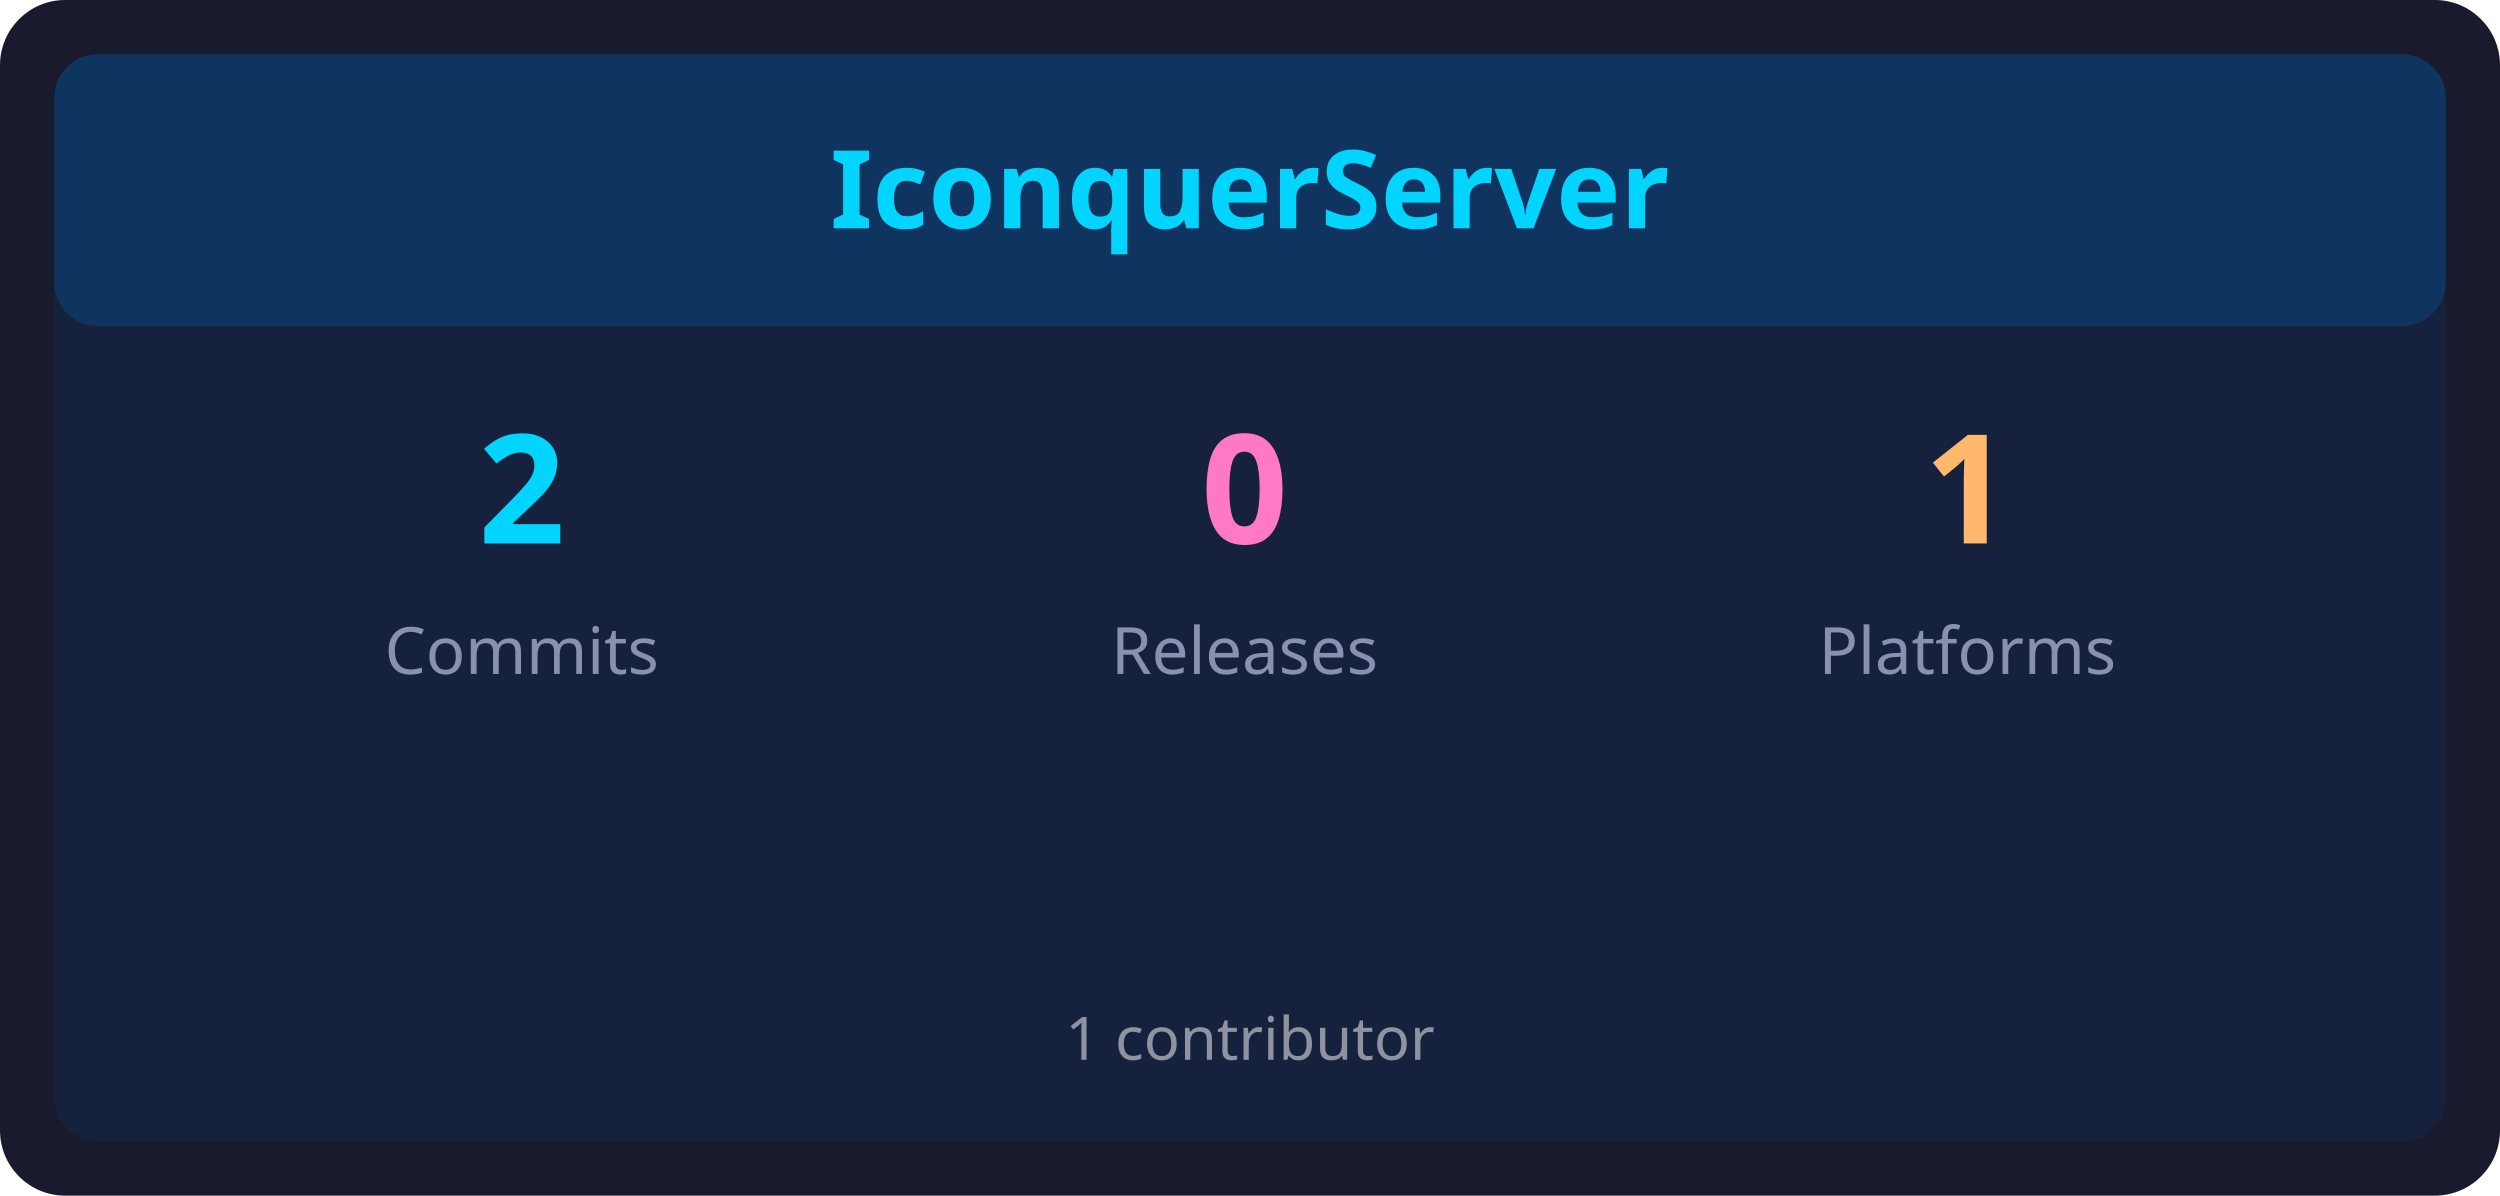
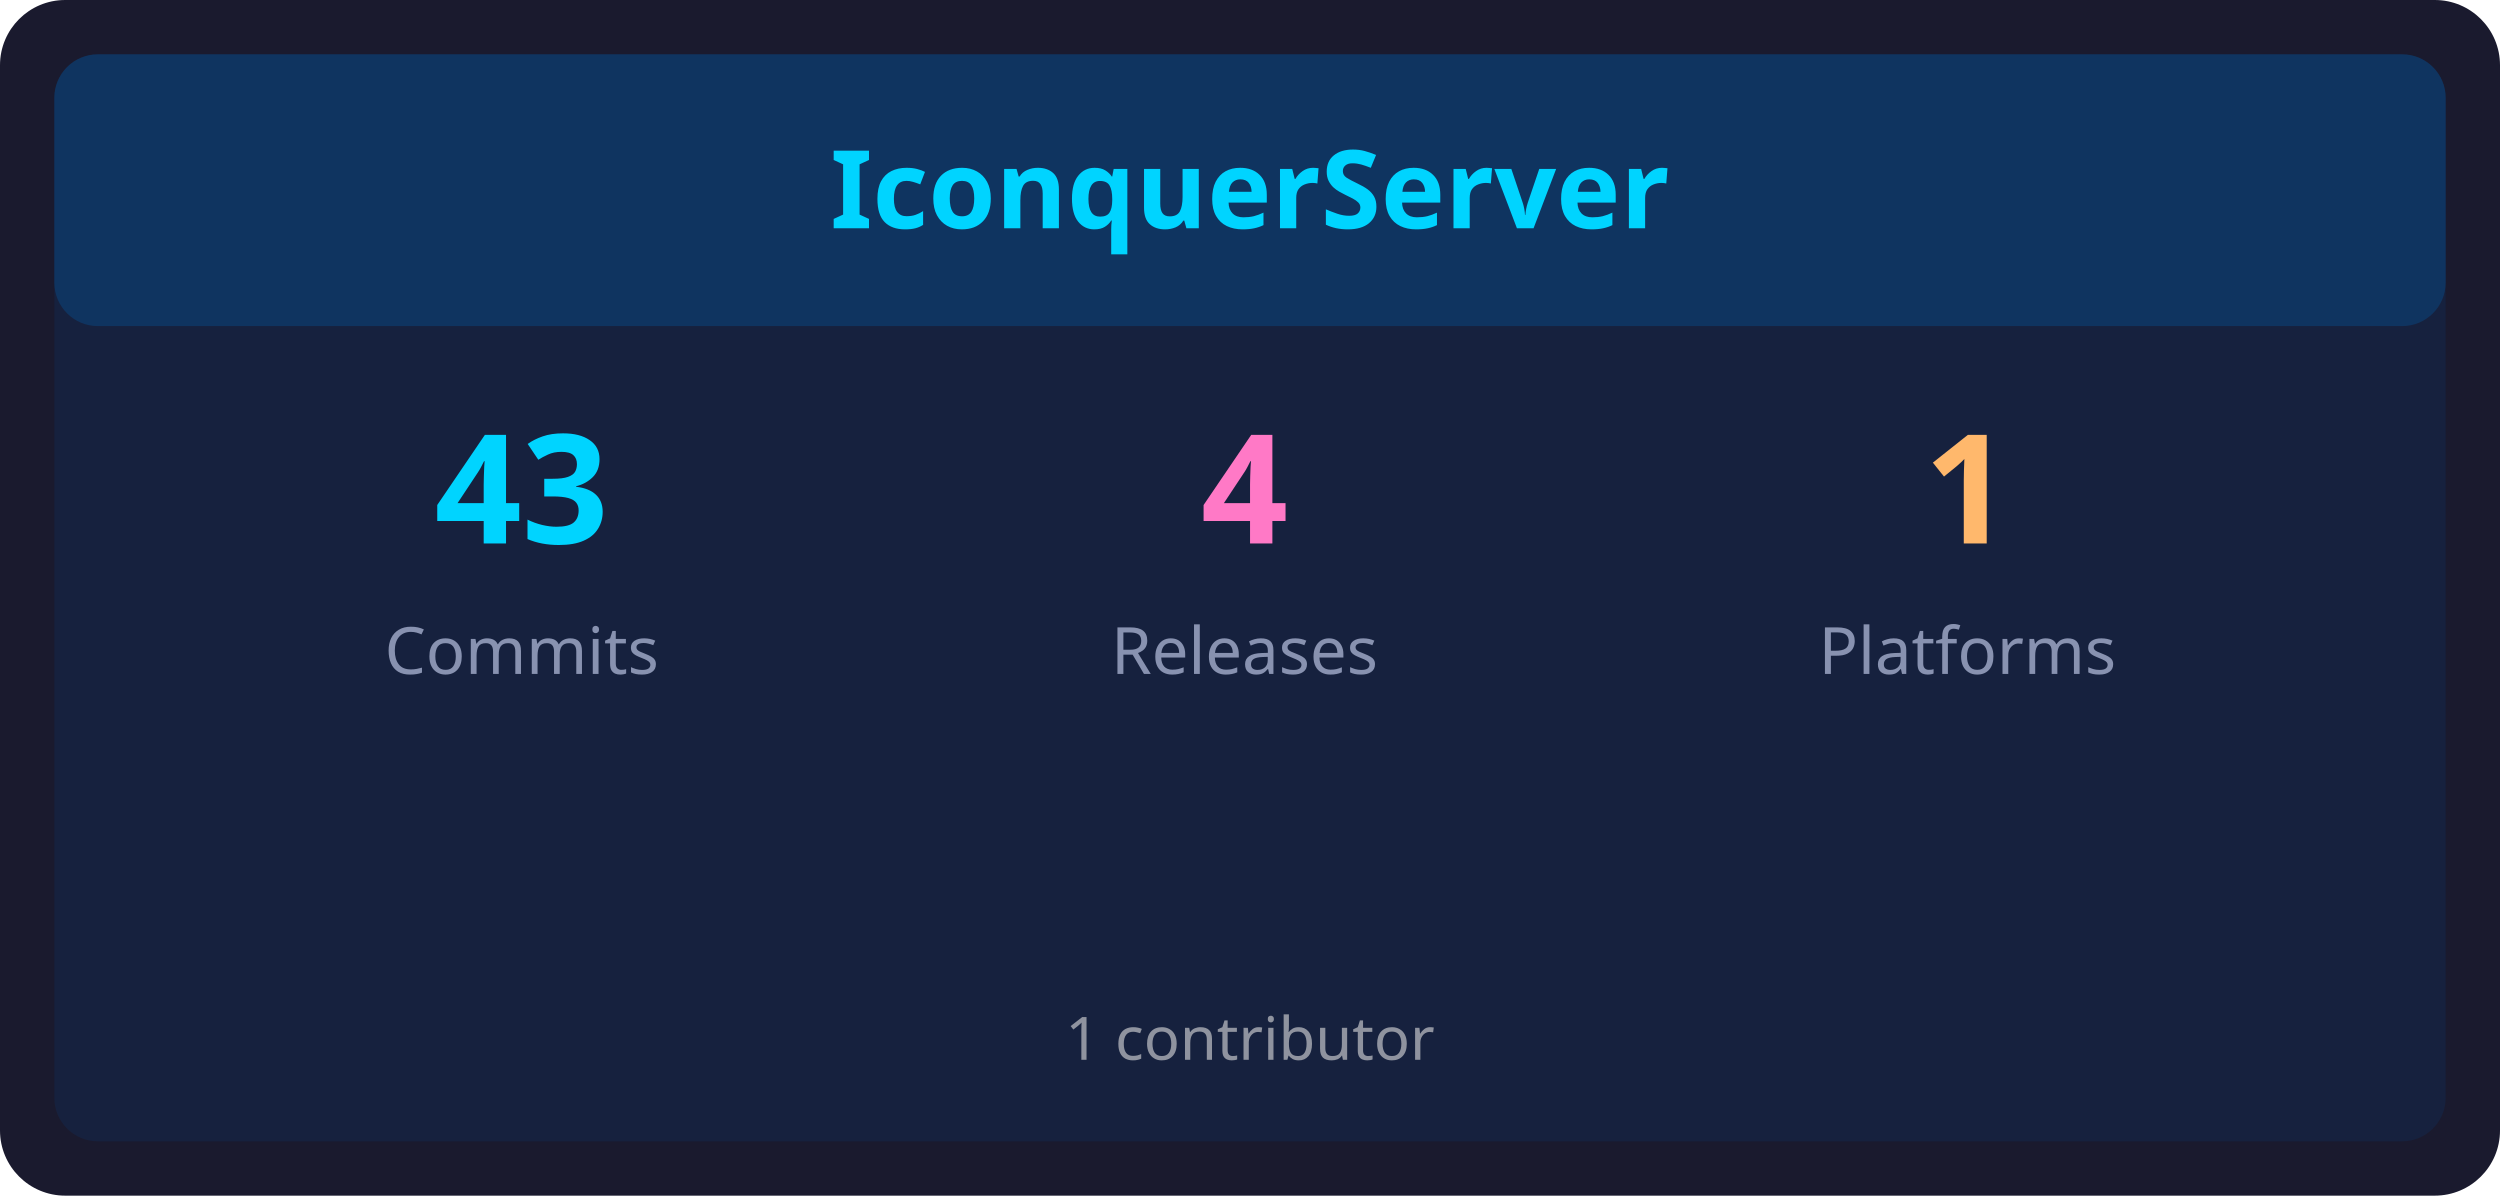
<svg xmlns="http://www.w3.org/2000/svg" width="460" height="220" viewBox="0 0 460 220">
  <rect x="0" y="0" width="460" height="220" rx="12" ry="12" fill="#1a1a2e" />
  <rect x="10" y="10" width="440" height="200" rx="8" ry="8" fill="#16213e" />
  <rect x="10" y="10" width="440" height="50" rx="8" ry="8" fill="#0f3460" />
  <text x="230" y="42" font-family="sans-serif" font-size="20" font-weight="bold" fill="#00d4ff" text-anchor="middle">IconquerServer</text>
-   <text x="96" y="100" font-family="sans-serif" font-size="28" font-weight="bold" fill="#00d4ff" text-anchor="middle">2</text>
+   <text x="96" y="100" font-family="sans-serif" font-size="28" font-weight="bold" fill="#00d4ff" text-anchor="middle">43</text>
  <text x="96" y="124" font-family="sans-serif" font-size="12" fill="#8892b0" text-anchor="middle">Commits</text>
-   <text x="229" y="100" font-family="sans-serif" font-size="28" font-weight="bold" fill="#ff79c6" text-anchor="middle">0</text>
+   <text x="229" y="100" font-family="sans-serif" font-size="28" font-weight="bold" fill="#ff79c6" text-anchor="middle">4</text>
  <text x="229" y="124" font-family="sans-serif" font-size="12" fill="#8892b0" text-anchor="middle">Releases</text>
  <text x="362" y="100" font-family="sans-serif" font-size="28" font-weight="bold" fill="#ffb86c" text-anchor="middle">1</text>
  <text x="362" y="124" font-family="sans-serif" font-size="12" fill="#8892b0" text-anchor="middle">Platforms</text>
  <text x="230" y="195" font-family="sans-serif" font-size="11" fill="#e0e0e0" text-anchor="middle" opacity="0.6">1 contributor</text>
</svg>
